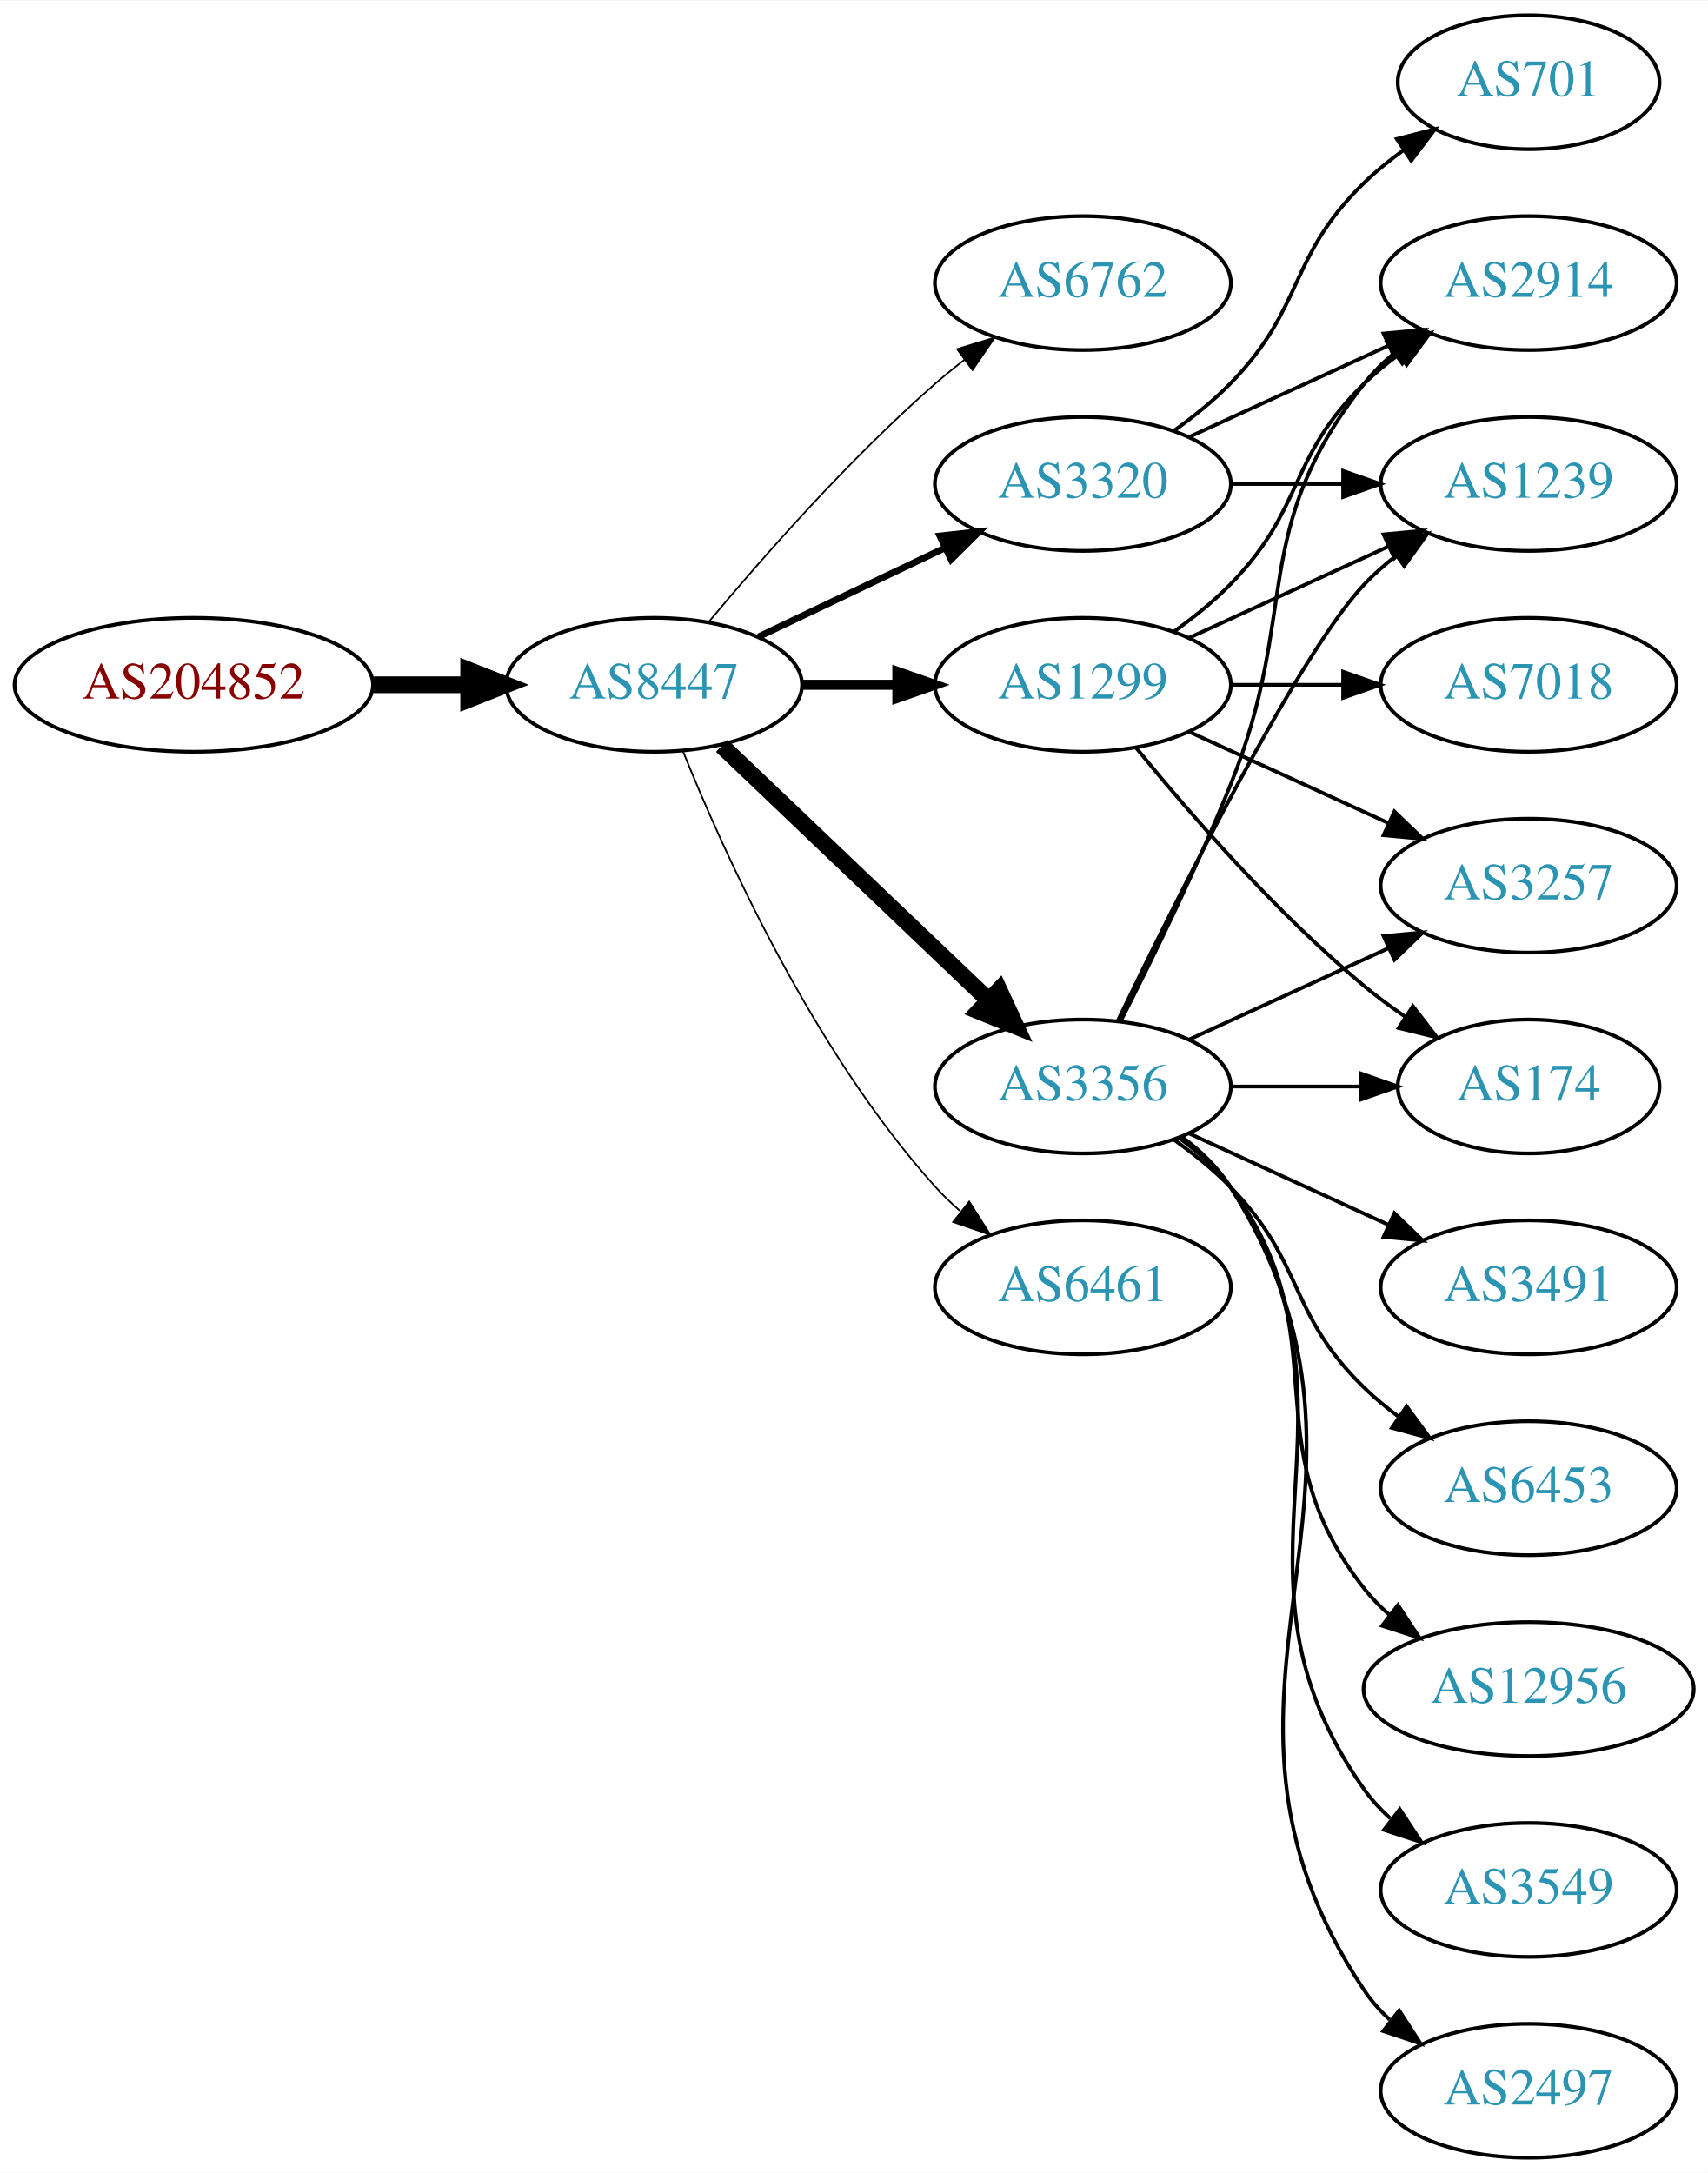
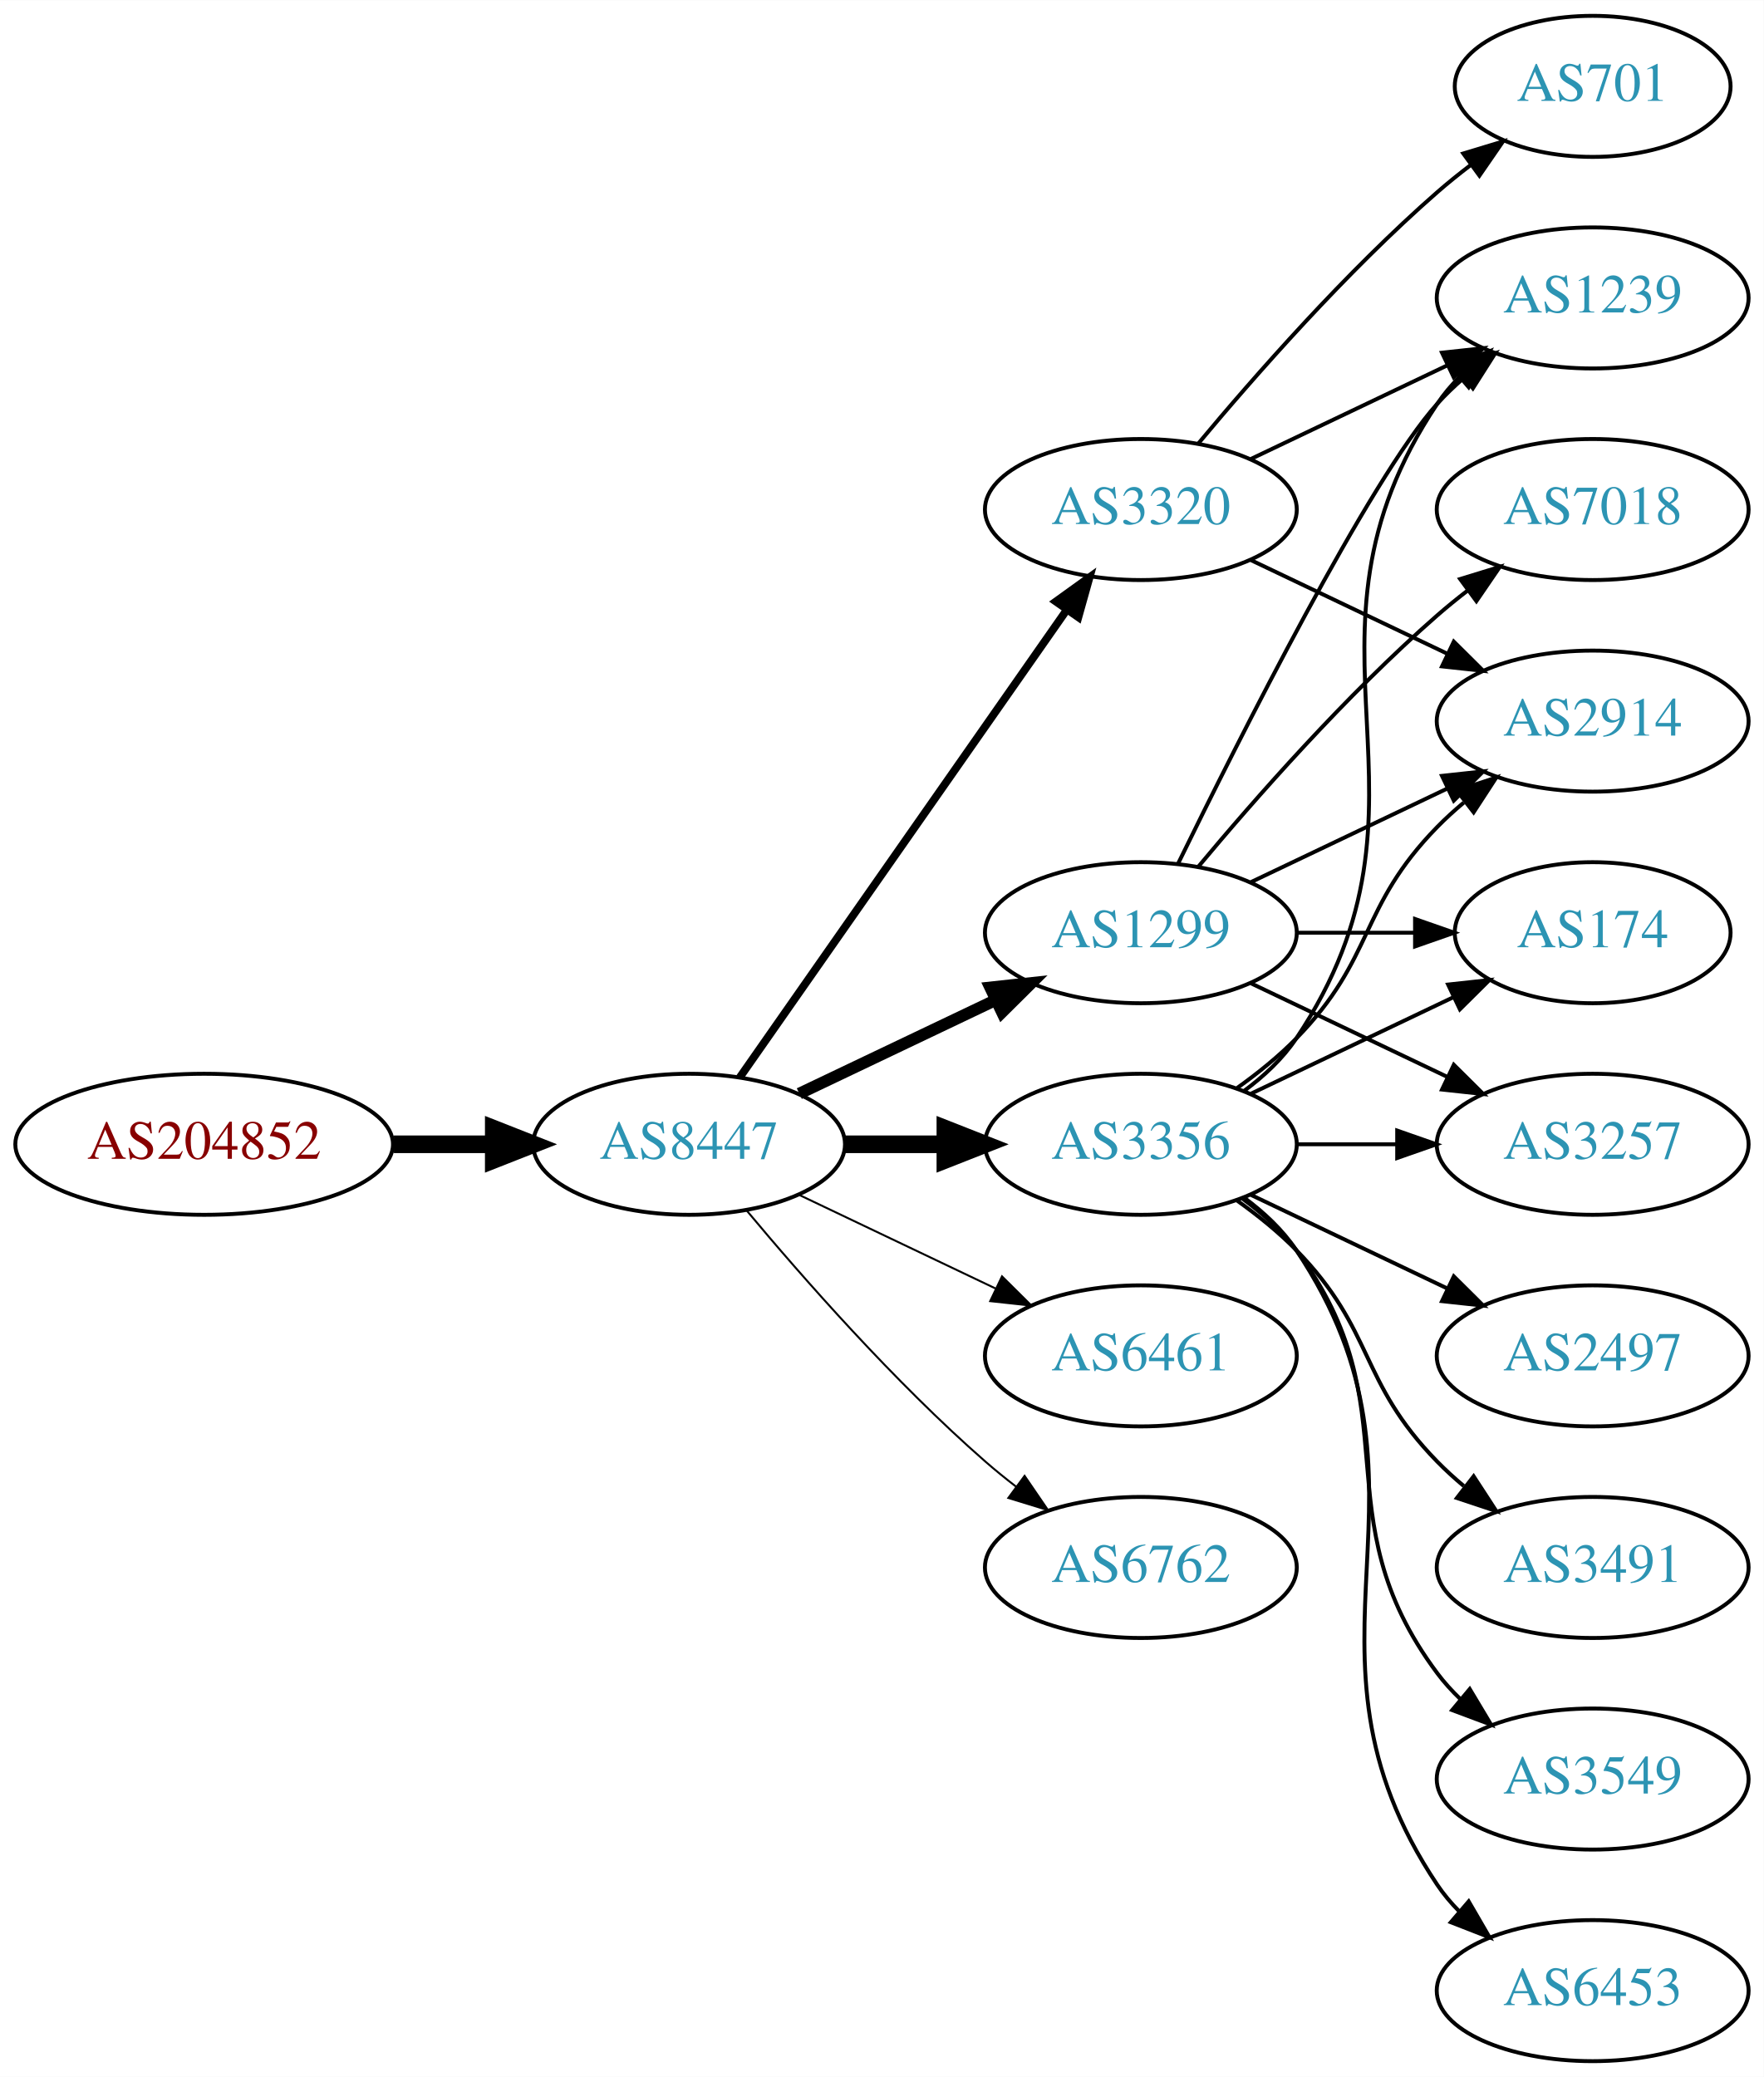
- <svg xmlns="http://www.w3.org/2000/svg" xmlns:xlink="http://www.w3.org/1999/xlink" width="459pt" height="584pt" viewBox="0.00 0.00 459.17 584.00">
-   <g id="graph0" class="graph" transform="scale(1 1) rotate(0) translate(4 580)">
-     <polygon fill="white" stroke="none" points="-4,4 -4,-580 455.17,-580 455.17,4 -4,4" />
+ <svg xmlns="http://www.w3.org/2000/svg" xmlns:xlink="http://www.w3.org/1999/xlink" width="450pt" height="530pt" viewBox="0.00 0.00 450.07 530.00">
+   <g id="graph0" class="graph" transform="scale(1 1) rotate(0) translate(4 526)">
+     <polygon fill="white" stroke="none" points="-4,4 -4,-526 446.07,-526 446.07,4 -4,4" />
    <g id="node1" class="node">
      <g id="a_node1">
        <a xlink:href="/asn/204852" xlink:title="AS204852 ~ NV-AT [AT]">
-           <ellipse fill="#ffffff" stroke="black" cx="48.096" cy="-396" rx="48.192" ry="18" />
-           <text text-anchor="middle" x="48.096" y="-392.3" font-family="Times,serif" font-size="14.00" fill="#880000">AS204852</text>
+           <ellipse fill="#ffffff" stroke="black" cx="48.096" cy="-234" rx="48.192" ry="18" />
+           <text text-anchor="middle" x="48.096" y="-230.3" font-family="Times,serif" font-size="14.00" fill="#880000">AS204852</text>
        </a>
      </g>
    </g>
    <g id="node2" class="node">
      <g id="a_node2">
        <a xlink:href="/asn/8447" xlink:title="AS8447 ~ A1 Telekom Austria AG [AT]">
-           <ellipse fill="#ffffff" stroke="black" cx="171.838" cy="-396" rx="39.794" ry="18" />
-           <text text-anchor="middle" x="171.838" y="-392.3" font-family="Times,serif" font-size="14.00" fill="#2c94b3">AS8447</text>
+           <ellipse fill="#ffffff" stroke="black" cx="171.838" cy="-234" rx="39.794" ry="18" />
+           <text text-anchor="middle" x="171.838" y="-230.3" font-family="Times,serif" font-size="14.00" fill="#2c94b3">AS8447</text>
        </a>
      </g>
    </g>
    <g id="edge1" class="edge">
-       <path fill="none" stroke="black" stroke-width="4.5" d="M96.513,-396C104.867,-396 113.577,-396 121.969,-396" />
-       <polygon fill="black" stroke="black" stroke-width="4.5" points="122.004,-399.938 132.004,-396 122.004,-392.063 122.004,-399.938" />
+       <path fill="none" stroke="black" stroke-width="4.5" d="M96.513,-234C104.867,-234 113.577,-234 121.969,-234" />
+       <polygon fill="black" stroke="black" stroke-width="4.5" points="122.004,-237.938 132.004,-234 122.004,-230.063 122.004,-237.938" />
    </g>
    <g id="node3" class="node">
      <g id="a_node3">
-         <a xlink:href="/asn/6762" xlink:title="AS6762 ~ TELECOM ITALIA SPARKLE S.p.A. [IT]">
-           <ellipse fill="#ffffff" stroke="black" cx="287.131" cy="-504" rx="39.794" ry="18" />
-           <text text-anchor="middle" x="287.131" y="-500.3" font-family="Times,serif" font-size="14.00" fill="#2c94b3">AS6762</text>
+         <a xlink:href="/asn/3356" xlink:title="AS3356 ~ Level 3 Parent, LLC [US]">
+           <ellipse fill="#ffffff" stroke="black" cx="287.131" cy="-234" rx="39.794" ry="18" />
+           <text text-anchor="middle" x="287.131" y="-230.3" font-family="Times,serif" font-size="14.00" fill="#2c94b3">AS3356</text>
        </a>
      </g>
    </g>
    <g id="edge2" class="edge">
-       <path fill="none" stroke="black" stroke-width="0.45" d="M186.468,-412.817C200.751,-429.929 224.297,-456.745 247.484,-477 249.95,-479.154 252.589,-481.294 255.286,-483.372" />
-       <polygon fill="black" stroke="black" stroke-width="0.45" points="253.311,-486.264 263.44,-489.37 257.459,-480.625 253.311,-486.264" />
+       <path fill="none" stroke="black" stroke-width="4.5" d="M211.51,-234C219.713,-234 228.477,-234 237.009,-234" />
+       <polygon fill="black" stroke="black" stroke-width="4.5" points="237.248,-237.938 247.248,-234 237.248,-230.063 237.248,-237.938" />
    </g>
    <g id="node4" class="node">
      <g id="a_node4">
-         <a xlink:href="/asn/3320" xlink:title="AS3320 ~ DTAG [DE]">
-           <ellipse fill="#ffffff" stroke="black" cx="287.131" cy="-450" rx="39.794" ry="18" />
-           <text text-anchor="middle" x="287.131" y="-446.3" font-family="Times,serif" font-size="14.00" fill="#2c94b3">AS3320</text>
+         <a xlink:href="/asn/1299" xlink:title="AS1299 ~ Telia Carrier [EU]">
+           <ellipse fill="#ffffff" stroke="black" cx="287.131" cy="-288" rx="39.794" ry="18" />
+           <text text-anchor="middle" x="287.131" y="-284.3" font-family="Times,serif" font-size="14.00" fill="#2c94b3">AS1299</text>
        </a>
      </g>
    </g>
    <g id="edge3" class="edge">
-       <path fill="none" stroke="black" stroke-width="1.8" d="M199.974,-408.934C214.968,-416.081 233.789,-425.052 250.013,-432.785" />
-       <polygon fill="black" stroke="black" stroke-width="1.8" points="248.683,-436.028 259.216,-437.171 251.695,-429.709 248.683,-436.028" />
+       <path fill="none" stroke="black" stroke-width="3" d="M199.974,-246.934C214.968,-254.081 233.789,-263.052 250.013,-270.785" />
+       <polygon fill="black" stroke="black" stroke-width="3" points="248.683,-274.028 259.216,-275.171 251.695,-267.709 248.683,-274.028" />
    </g>
    <g id="node5" class="node">
      <g id="a_node5">
-         <a xlink:href="/asn/1299" xlink:title="AS1299 ~ Telia Carrier [EU]">
+         <a xlink:href="/asn/3320" xlink:title="AS3320 ~ DTAG [DE]">
          <ellipse fill="#ffffff" stroke="black" cx="287.131" cy="-396" rx="39.794" ry="18" />
-           <text text-anchor="middle" x="287.131" y="-392.3" font-family="Times,serif" font-size="14.00" fill="#2c94b3">AS1299</text>
+           <text text-anchor="middle" x="287.131" y="-392.3" font-family="Times,serif" font-size="14.00" fill="#2c94b3">AS3320</text>
        </a>
      </g>
    </g>
    <g id="edge4" class="edge">
-       <path fill="none" stroke="black" stroke-width="2.7" d="M211.51,-396C219.713,-396 228.477,-396 237.009,-396" />
-       <polygon fill="black" stroke="black" stroke-width="2.7" points="237.248,-399.5 247.248,-396 237.248,-392.5 237.248,-399.5" />
+       <path fill="none" stroke="black" stroke-width="2" d="M184.748,-251.031C204.67,-279.517 244.859,-336.985 268.209,-370.374" />
+       <polygon fill="black" stroke="black" stroke-width="2" points="265.44,-372.521 274.039,-378.71 271.176,-368.509 265.44,-372.521" />
    </g>
    <g id="node6" class="node">
      <g id="a_node6">
-         <a xlink:href="/asn/3356" xlink:title="AS3356 ~ Level 3 Parent, LLC [US]">
-           <ellipse fill="#ffffff" stroke="black" cx="287.131" cy="-288" rx="39.794" ry="18" />
-           <text text-anchor="middle" x="287.131" y="-284.3" font-family="Times,serif" font-size="14.00" fill="#2c94b3">AS3356</text>
+         <a xlink:href="/asn/6461" xlink:title="AS6461 ~ Zayo Bandwidth [US]">
+           <ellipse fill="#ffffff" stroke="black" cx="287.131" cy="-180" rx="39.794" ry="18" />
+           <text text-anchor="middle" x="287.131" y="-176.3" font-family="Times,serif" font-size="14.00" fill="#2c94b3">AS6461</text>
        </a>
      </g>
    </g>
    <g id="edge5" class="edge">
-       <path fill="none" stroke="black" stroke-width="4.5" d="M190.045,-379.597C209.12,-361.413 240.04,-331.937 261.638,-311.349" />
-       <polygon fill="black" stroke="black" stroke-width="4.5" points="264.612,-313.953 269.133,-304.203 259.178,-308.253 264.612,-313.953" />
+       <path fill="none" stroke="black" stroke-width="0.5" d="M199.974,-221.066C214.968,-213.919 233.789,-204.948 250.013,-197.215" />
+       <polygon fill="black" stroke="black" stroke-width="0.5" points="251.695,-200.291 259.216,-192.829 248.683,-193.972 251.695,-200.291" />
    </g>
    <g id="node7" class="node">
      <g id="a_node7">
-         <a xlink:href="/asn/6461" xlink:title="AS6461 ~ Zayo Bandwidth [US]">
-           <ellipse fill="#ffffff" stroke="black" cx="287.131" cy="-234" rx="39.794" ry="18" />
-           <text text-anchor="middle" x="287.131" y="-230.3" font-family="Times,serif" font-size="14.00" fill="#2c94b3">AS6461</text>
+         <a xlink:href="/asn/6762" xlink:title="AS6762 ~ TELECOM ITALIA SPARKLE S.p.A. [IT]">
+           <ellipse fill="#ffffff" stroke="black" cx="287.131" cy="-126" rx="39.794" ry="18" />
+           <text text-anchor="middle" x="287.131" y="-122.3" font-family="Times,serif" font-size="14.00" fill="#2c94b3">AS6762</text>
        </a>
      </g>
    </g>
    <g id="edge6" class="edge">
-       <path fill="none" stroke="black" stroke-width="0.45" d="M179.586,-378.213C190.637,-350.757 214.69,-297.422 247.484,-261 249.487,-258.776 251.706,-256.637 254.038,-254.603" />
-       <polygon fill="black" stroke="black" stroke-width="0.45" points="256.569,-257.065 262.257,-248.127 252.236,-251.567 256.569,-257.065" />
+       <path fill="none" stroke="black" stroke-width="0.5" d="M186.468,-217.183C200.751,-200.071 224.297,-173.255 247.484,-153 249.95,-150.846 252.589,-148.706 255.286,-146.628" />
+       <polygon fill="black" stroke="black" stroke-width="0.5" points="257.459,-149.375 263.44,-140.63 253.311,-143.736 257.459,-149.375" />
    </g>
    <g id="node8" class="node">
      <g id="a_node8">
-         <a xlink:href="/asn/2914" xlink:title="AS2914 ~ NTT America, Inc. [US]">
-           <ellipse fill="#ffffff" stroke="black" cx="406.973" cy="-504" rx="39.794" ry="18" />
-           <text text-anchor="middle" x="406.973" y="-500.3" font-family="Times,serif" font-size="14.00" fill="#2c94b3">AS2914</text>
-         </a>
-       </g>
-     </g>
-     <g id="edge7" class="edge">
-       <path fill="none" stroke="black" d="M315.76,-462.661C331.717,-469.973 351.987,-479.261 369.27,-487.181" />
-       <polygon fill="black" stroke="black" points="367.969,-490.435 378.518,-491.419 370.885,-484.071 367.969,-490.435" />
+         <a xlink:href="/asn/1239" xlink:title="AS1239 ~ Sprint [US]">
+           <ellipse fill="#ffffff" stroke="black" cx="402.424" cy="-450" rx="39.794" ry="18" />
+           <text text-anchor="middle" x="402.424" y="-446.3" font-family="Times,serif" font-size="14.00" fill="#2c94b3">AS1239</text>
+         </a>
+       </g>
+     </g>
+     <g id="edge22" class="edge">
+       <path fill="none" stroke="black" d="M313.45,-247.607C318.506,-251.351 323.318,-255.831 326.777,-261 367.802,-322.294 321.753,-361.706 362.777,-423 364.399,-425.423 366.318,-427.695 368.42,-429.81" />
+       <polygon fill="black" stroke="black" points="366.233,-432.546 376.105,-436.393 370.787,-427.229 366.233,-432.546" />
    </g>
    <g id="node9" class="node">
      <g id="a_node9">
-         <a xlink:href="/asn/1239" xlink:title="AS1239 ~ Sprint [US]">
-           <ellipse fill="#ffffff" stroke="black" cx="406.973" cy="-450" rx="39.794" ry="18" />
-           <text text-anchor="middle" x="406.973" y="-446.3" font-family="Times,serif" font-size="14.00" fill="#2c94b3">AS1239</text>
-         </a>
-       </g>
-     </g>
-     <g id="edge8" class="edge">
-       <path fill="none" stroke="black" d="M327.044,-450C336.597,-450 346.947,-450 356.909,-450" />
-       <polygon fill="black" stroke="black" points="357.102,-453.5 367.102,-450 357.102,-446.5 357.102,-453.5" />
+         <a xlink:href="/asn/3257" xlink:title="AS3257 ~ GTT [DE]">
+           <ellipse fill="#ffffff" stroke="black" cx="402.424" cy="-234" rx="39.794" ry="18" />
+           <text text-anchor="middle" x="402.424" y="-230.3" font-family="Times,serif" font-size="14.00" fill="#2c94b3">AS3257</text>
+         </a>
+       </g>
+     </g>
+     <g id="edge15" class="edge">
+       <path fill="none" stroke="black" d="M326.803,-234C335.006,-234 343.77,-234 352.302,-234" />
+       <polygon fill="black" stroke="black" points="352.541,-237.5 362.541,-234 352.541,-230.5 352.541,-237.5" />
    </g>
    <g id="node10" class="node">
      <g id="a_node10">
-         <a xlink:href="/asn/701" xlink:title="AS701 ~ UUNET [US]">
-           <ellipse fill="#ffffff" stroke="black" cx="406.973" cy="-558" rx="35.194" ry="18" />
-           <text text-anchor="middle" x="406.973" y="-554.3" font-family="Times,serif" font-size="14.00" fill="#2c94b3">AS701</text>
-         </a>
-       </g>
-     </g>
-     <g id="edge9" class="edge">
-       <path fill="none" stroke="black" d="M311.725,-464.389C316.981,-468.148 322.313,-472.437 326.777,-477 346.95,-497.617 342.084,-510.906 362.777,-531 366.005,-534.134 369.656,-537.089 373.434,-539.812" />
-       <polygon fill="black" stroke="black" points="371.532,-542.75 381.794,-545.383 375.413,-536.925 371.532,-542.75" />
-     </g>
-     <g id="edge14" class="edge">
-       <path fill="none" stroke="black" d="M311.725,-410.389C316.981,-414.148 322.313,-418.437 326.777,-423 346.95,-443.617 342.084,-456.906 362.777,-477 365.623,-479.763 368.796,-482.386 372.096,-484.834" />
-       <polygon fill="black" stroke="black" points="370.213,-487.786 380.444,-490.538 374.162,-482.006 370.213,-487.786" />
-     </g>
-     <g id="edge11" class="edge">
-       <path fill="none" stroke="black" d="M315.76,-408.661C331.717,-415.973 351.987,-425.261 369.27,-433.181" />
-       <polygon fill="black" stroke="black" points="367.969,-436.435 378.518,-437.419 370.885,-430.071 367.969,-436.435" />
+         <a xlink:href="/asn/174" xlink:title="AS174 ~ Cogent Communications [US]">
+           <ellipse fill="#ffffff" stroke="black" cx="402.424" cy="-288" rx="35.194" ry="18" />
+           <text text-anchor="middle" x="402.424" y="-284.3" font-family="Times,serif" font-size="14.00" fill="#2c94b3">AS174</text>
+         </a>
+       </g>
+     </g>
+     <g id="edge20" class="edge">
+       <path fill="none" stroke="black" d="M315.267,-246.934C330.699,-254.29 350.185,-263.577 366.72,-271.459" />
+       <polygon fill="black" stroke="black" points="365.529,-274.768 376.062,-275.911 368.54,-268.449 365.529,-274.768" />
    </g>
    <g id="node11" class="node">
      <g id="a_node11">
-         <a xlink:href="/asn/174" xlink:title="AS174 ~ Cogent Communications [US]">
-           <ellipse fill="#ffffff" stroke="black" cx="406.973" cy="-288" rx="35.194" ry="18" />
-           <text text-anchor="middle" x="406.973" y="-284.3" font-family="Times,serif" font-size="14.00" fill="#2c94b3">AS174</text>
-         </a>
-       </g>
-     </g>
-     <g id="edge10" class="edge">
-       <path fill="none" stroke="black" d="M301.55,-378.935C315.665,-361.625 339.079,-334.655 362.777,-315 366.241,-312.128 370.033,-309.331 373.888,-306.692" />
-       <polygon fill="black" stroke="black" points="375.849,-309.592 382.32,-301.203 372.03,-303.725 375.849,-309.592" />
-     </g>
-     <g id="node12" class="node">
-       <g id="a_node12">
-         <a xlink:href="/asn/3257" xlink:title="AS3257 ~ GTT [DE]">
-           <ellipse fill="#ffffff" stroke="black" cx="406.973" cy="-342" rx="39.794" ry="18" />
-           <text text-anchor="middle" x="406.973" y="-338.3" font-family="Times,serif" font-size="14.00" fill="#2c94b3">AS3257</text>
-         </a>
-       </g>
-     </g>
-     <g id="edge12" class="edge">
-       <path fill="none" stroke="black" d="M315.76,-383.339C331.717,-376.027 351.987,-366.739 369.27,-358.819" />
-       <polygon fill="black" stroke="black" points="370.885,-361.929 378.518,-354.581 367.969,-355.565 370.885,-361.929" />
-     </g>
-     <g id="node13" class="node">
-       <g id="a_node13">
-         <a xlink:href="/asn/7018" xlink:title="AS7018 ~ AT&amp;T Services, Inc. [US]">
-           <ellipse fill="#ffffff" stroke="black" cx="406.973" cy="-396" rx="39.794" ry="18" />
-           <text text-anchor="middle" x="406.973" y="-392.3" font-family="Times,serif" font-size="14.00" fill="#2c94b3">AS7018</text>
-         </a>
-       </g>
-     </g>
-     <g id="edge13" class="edge">
-       <path fill="none" stroke="black" d="M327.044,-396C336.597,-396 346.947,-396 356.909,-396" />
-       <polygon fill="black" stroke="black" points="357.102,-399.5 367.102,-396 357.102,-392.5 357.102,-399.5" />
-     </g>
-     <g id="edge15" class="edge">
-       <path fill="none" stroke="black" d="M297.212,-305.417C305.48,-321.634 317.742,-346.603 326.777,-369 345.707,-415.922 331.479,-437.246 362.777,-477 365.102,-479.953 367.846,-482.67 370.805,-485.147" />
-       <polygon fill="black" stroke="black" points="368.865,-488.064 379.002,-491.145 372.998,-482.415 368.865,-488.064" />
-     </g>
-     <g id="edge23" class="edge">
-       <path fill="none" stroke="black" d="M296.478,-305.595C311.945,-337.732 345.09,-404.34 362.777,-423 365.363,-425.728 368.281,-428.294 371.349,-430.677" />
-       <polygon fill="black" stroke="black" points="369.503,-433.658 379.697,-436.543 373.527,-427.93 369.503,-433.658" />
+         <a xlink:href="/asn/2914" xlink:title="AS2914 ~ NTT America, Inc. [US]">
+           <ellipse fill="#ffffff" stroke="black" cx="402.424" cy="-342" rx="39.794" ry="18" />
+           <text text-anchor="middle" x="402.424" y="-338.3" font-family="Times,serif" font-size="14.00" fill="#2c94b3">AS2914</text>
+         </a>
+       </g>
    </g>
    <g id="edge17" class="edge">
-       <path fill="none" stroke="black" d="M327.044,-288C338.13,-288 350.29,-288 361.672,-288" />
-       <polygon fill="black" stroke="black" points="361.854,-291.5 371.854,-288 361.854,-284.5 361.854,-291.5" />
-     </g>
-     <g id="edge20" class="edge">
-       <path fill="none" stroke="black" d="M315.76,-300.661C331.717,-307.973 351.987,-317.261 369.27,-325.181" />
-       <polygon fill="black" stroke="black" points="367.969,-328.435 378.518,-329.419 370.885,-322.071 367.969,-328.435" />
+       <path fill="none" stroke="black" d="M311.725,-248.389C316.981,-252.148 322.313,-256.437 326.777,-261 346.95,-281.617 342.605,-294.383 362.777,-315 364.87,-317.139 367.154,-319.218 369.53,-321.21" />
+       <polygon fill="black" stroke="black" points="367.774,-324.275 377.83,-327.611 372.049,-318.732 367.774,-324.275" />
    </g>
    <g id="node14" class="node">
      <g id="a_node14">
        <a xlink:href="/asn/3549" xlink:title="AS3549 ~ Level 3 Parent, LLC [US]">
-           <ellipse fill="#ffffff" stroke="black" cx="406.973" cy="-72" rx="39.794" ry="18" />
-           <text text-anchor="middle" x="406.973" y="-68.3" font-family="Times,serif" font-size="14.00" fill="#2c94b3">AS3549</text>
+           <ellipse fill="#ffffff" stroke="black" cx="402.424" cy="-72" rx="39.794" ry="18" />
+           <text text-anchor="middle" x="402.424" y="-68.3" font-family="Times,serif" font-size="14.00" fill="#2c94b3">AS3549</text>
        </a>
      </g>
    </g>
    <g id="edge16" class="edge">
-       <path fill="none" stroke="black" d="M313.45,-274.393C318.506,-270.649 323.318,-266.169 326.777,-261 367.802,-199.706 320.198,-159.225 362.777,-99 364.769,-96.184 367.156,-93.599 369.772,-91.24" />
-       <polygon fill="black" stroke="black" points="372.324,-93.694 378.14,-84.838 368.071,-88.135 372.324,-93.694" />
+       <path fill="none" stroke="black" d="M313.062,-220.118C318.138,-216.389 323.056,-211.984 326.777,-207 357.049,-166.458 332.506,-139.542 362.777,-99 364.522,-96.664 366.529,-94.455 368.693,-92.383" />
+       <polygon fill="black" stroke="black" points="371.052,-94.973 376.493,-85.882 366.57,-89.595 371.052,-94.973" />
    </g>
    <g id="node15" class="node">
      <g id="a_node15">
-         <a xlink:href="/asn/2497" xlink:title="AS2497 ~ Internet Initiative Japan Inc. [JP]">
-           <ellipse fill="#ffffff" stroke="black" cx="406.973" cy="-18" rx="39.794" ry="18" />
-           <text text-anchor="middle" x="406.973" y="-14.3" font-family="Times,serif" font-size="14.00" fill="#2c94b3">AS2497</text>
+         <a xlink:href="/asn/6453" xlink:title="AS6453 ~ TATA COMMUNICATIONS (AMERICA) INC [US]">
+           <ellipse fill="#ffffff" stroke="black" cx="402.424" cy="-18" rx="39.794" ry="18" />
+           <text text-anchor="middle" x="402.424" y="-14.3" font-family="Times,serif" font-size="14.00" fill="#2c94b3">AS6453</text>
        </a>
      </g>
    </g>
    <g id="edge18" class="edge">
-       <path fill="none" stroke="black" d="M313.657,-274.528C318.702,-270.777 323.457,-266.26 326.777,-261 378.727,-178.7 308.739,-125.944 362.777,-45 364.692,-42.131 367.027,-39.51 369.608,-37.128" />
-       <polygon fill="black" stroke="black" points="372.159,-39.579 377.919,-30.687 367.871,-34.046 372.159,-39.579" />
+       <path fill="none" stroke="black" d="M313.45,-220.393C318.506,-216.649 323.318,-212.169 326.777,-207 367.802,-145.706 321.753,-106.294 362.777,-45 364.399,-42.577 366.318,-40.305 368.42,-38.19" />
+       <polygon fill="black" stroke="black" points="370.787,-40.771 376.105,-31.607 366.233,-35.454 370.787,-40.771" />
    </g>
    <g id="node16" class="node">
      <g id="a_node16">
-         <a xlink:href="/asn/3491" xlink:title="AS3491 ~ PCCW Global, Inc. [US]">
-           <ellipse fill="#ffffff" stroke="black" cx="406.973" cy="-234" rx="39.794" ry="18" />
-           <text text-anchor="middle" x="406.973" y="-230.3" font-family="Times,serif" font-size="14.00" fill="#2c94b3">AS3491</text>
+         <a xlink:href="/asn/2497" xlink:title="AS2497 ~ Internet Initiative Japan Inc. [JP]">
+           <ellipse fill="#ffffff" stroke="black" cx="402.424" cy="-180" rx="39.794" ry="18" />
+           <text text-anchor="middle" x="402.424" y="-176.3" font-family="Times,serif" font-size="14.00" fill="#2c94b3">AS2497</text>
        </a>
      </g>
    </g>
    <g id="edge19" class="edge">
-       <path fill="none" stroke="black" d="M315.76,-275.339C331.717,-268.027 351.987,-258.739 369.27,-250.819" />
-       <polygon fill="black" stroke="black" points="370.885,-253.929 378.518,-246.581 367.969,-247.565 370.885,-253.929" />
+       <path fill="none" stroke="black" d="M315.267,-221.066C330.261,-213.919 349.082,-204.948 365.306,-197.215" />
+       <polygon fill="black" stroke="black" points="366.988,-200.291 374.509,-192.829 363.976,-193.972 366.988,-200.291" />
    </g>
    <g id="node17" class="node">
      <g id="a_node17">
-         <a xlink:href="/asn/6453" xlink:title="AS6453 ~ TATA COMMUNICATIONS (AMERICA) INC [US]">
-           <ellipse fill="#ffffff" stroke="black" cx="406.973" cy="-180" rx="39.794" ry="18" />
-           <text text-anchor="middle" x="406.973" y="-176.3" font-family="Times,serif" font-size="14.00" fill="#2c94b3">AS6453</text>
+         <a xlink:href="/asn/3491" xlink:title="AS3491 ~ PCCW Global, Inc. [US]">
+           <ellipse fill="#ffffff" stroke="black" cx="402.424" cy="-126" rx="39.794" ry="18" />
+           <text text-anchor="middle" x="402.424" y="-122.3" font-family="Times,serif" font-size="14.00" fill="#2c94b3">AS3491</text>
        </a>
      </g>
    </g>
    <g id="edge21" class="edge">
-       <path fill="none" stroke="black" d="M311.725,-273.611C316.981,-269.852 322.313,-265.563 326.777,-261 346.95,-240.383 342.084,-227.094 362.777,-207 365.623,-204.237 368.796,-201.614 372.096,-199.166" />
-       <polygon fill="black" stroke="black" points="374.162,-201.994 380.444,-193.462 370.213,-196.214 374.162,-201.994" />
-     </g>
-     <g id="node18" class="node">
-       <g id="a_node18">
-         <a xlink:href="/asn/12956" xlink:title="AS12956 ~ TELXIUS [ES]">
-           <ellipse fill="#ffffff" stroke="black" cx="406.973" cy="-126" rx="44.393" ry="18" />
-           <text text-anchor="middle" x="406.973" y="-122.3" font-family="Times,serif" font-size="14.00" fill="#2c94b3">AS12956</text>
-         </a>
-       </g>
-     </g>
-     <g id="edge22" class="edge">
-       <path fill="none" stroke="black" d="M313.062,-274.118C318.138,-270.389 323.056,-265.984 326.777,-261 357.049,-220.458 331.479,-192.754 362.777,-153 364.802,-150.429 367.143,-148.037 369.668,-145.826" />
-       <polygon fill="black" stroke="black" points="371.824,-148.584 377.657,-139.739 367.582,-143.016 371.824,-148.584" />
+       <path fill="none" stroke="black" d="M311.725,-219.611C316.981,-215.852 322.313,-211.563 326.777,-207 346.95,-186.383 342.605,-173.617 362.777,-153 364.87,-150.861 367.154,-148.782 369.53,-146.79" />
+       <polygon fill="black" stroke="black" points="372.049,-149.268 377.83,-140.389 367.774,-143.725 372.049,-149.268" />
+     </g>
+     <g id="edge7" class="edge">
+       <path fill="none" stroke="black" d="M296.569,-305.511C312.187,-337.509 345.574,-403.893 362.777,-423 364.78,-425.224 366.999,-427.363 369.331,-429.397" />
+       <polygon fill="black" stroke="black" points="367.529,-432.433 377.55,-435.873 371.862,-426.935 367.529,-432.433" />
+     </g>
+     <g id="edge8" class="edge">
+       <path fill="none" stroke="black" d="M315.267,-275.066C330.261,-267.919 349.082,-258.948 365.306,-251.215" />
+       <polygon fill="black" stroke="black" points="366.988,-254.291 374.509,-246.829 363.976,-247.972 366.988,-254.291" />
+     </g>
+     <g id="edge9" class="edge">
+       <path fill="none" stroke="black" d="M326.803,-288C336.508,-288 346.999,-288 356.962,-288" />
+       <polygon fill="black" stroke="black" points="357.098,-291.5 367.098,-288 357.098,-284.5 357.098,-291.5" />
+     </g>
+     <g id="edge10" class="edge">
+       <path fill="none" stroke="black" d="M315.267,-300.934C330.261,-308.081 349.082,-317.052 365.306,-324.785" />
+       <polygon fill="black" stroke="black" points="363.976,-328.028 374.509,-329.171 366.988,-321.709 363.976,-328.028" />
+     </g>
+     <g id="node12" class="node">
+       <g id="a_node12">
+         <a xlink:href="/asn/7018" xlink:title="AS7018 ~ AT&amp;T Services, Inc. [US]">
+           <ellipse fill="#ffffff" stroke="black" cx="402.424" cy="-396" rx="39.794" ry="18" />
+           <text text-anchor="middle" x="402.424" y="-392.3" font-family="Times,serif" font-size="14.00" fill="#2c94b3">AS7018</text>
+         </a>
+       </g>
+     </g>
+     <g id="edge11" class="edge">
+       <path fill="none" stroke="black" d="M301.761,-304.817C316.044,-321.929 339.59,-348.745 362.777,-369 365.243,-371.154 367.882,-373.294 370.579,-375.372" />
+       <polygon fill="black" stroke="black" points="368.604,-378.264 378.733,-381.37 372.752,-372.625 368.604,-378.264" />
+     </g>
+     <g id="edge12" class="edge">
+       <path fill="none" stroke="black" d="M315.267,-408.934C330.261,-416.081 349.082,-425.052 365.306,-432.785" />
+       <polygon fill="black" stroke="black" points="363.976,-436.028 374.509,-437.171 366.988,-429.709 363.976,-436.028" />
+     </g>
+     <g id="edge13" class="edge">
+       <path fill="none" stroke="black" d="M315.267,-383.066C330.261,-375.919 349.082,-366.948 365.306,-359.215" />
+       <polygon fill="black" stroke="black" points="366.988,-362.291 374.509,-354.829 363.976,-355.972 366.988,-362.291" />
+     </g>
+     <g id="node13" class="node">
+       <g id="a_node13">
+         <a xlink:href="/asn/701" xlink:title="AS701 ~ UUNET [US]">
+           <ellipse fill="#ffffff" stroke="black" cx="402.424" cy="-504" rx="35.194" ry="18" />
+           <text text-anchor="middle" x="402.424" y="-500.3" font-family="Times,serif" font-size="14.00" fill="#2c94b3">AS701</text>
+         </a>
+       </g>
+     </g>
+     <g id="edge14" class="edge">
+       <path fill="none" stroke="black" d="M301.761,-412.817C316.044,-429.929 339.59,-456.745 362.777,-477 365.447,-479.332 368.32,-481.648 371.25,-483.886" />
+       <polygon fill="black" stroke="black" points="369.401,-486.87 379.542,-489.939 373.528,-481.216 369.401,-486.87" />
    </g>
  </g>
</svg>
